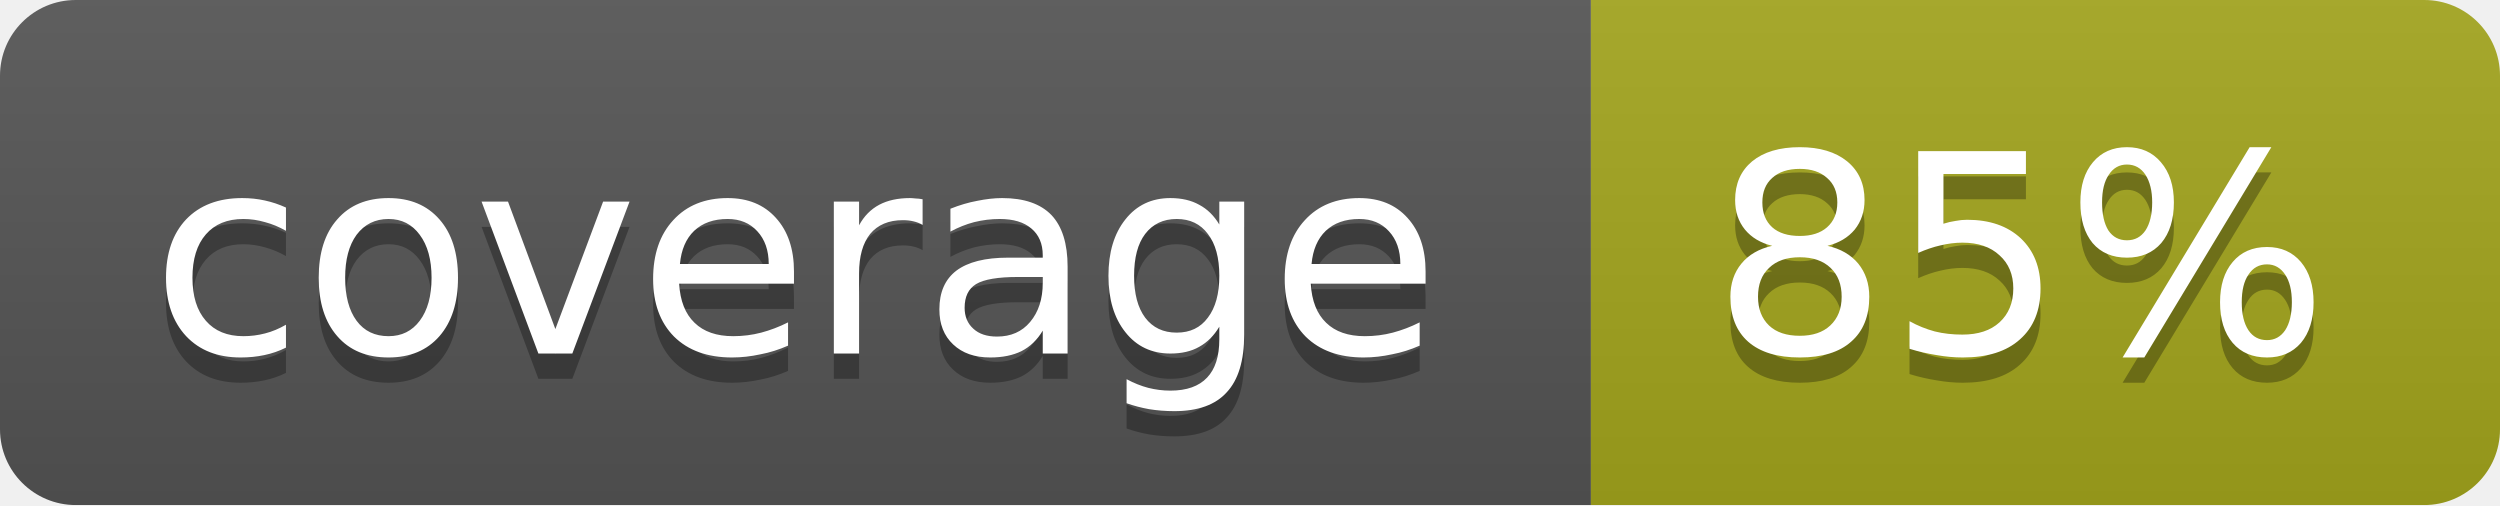
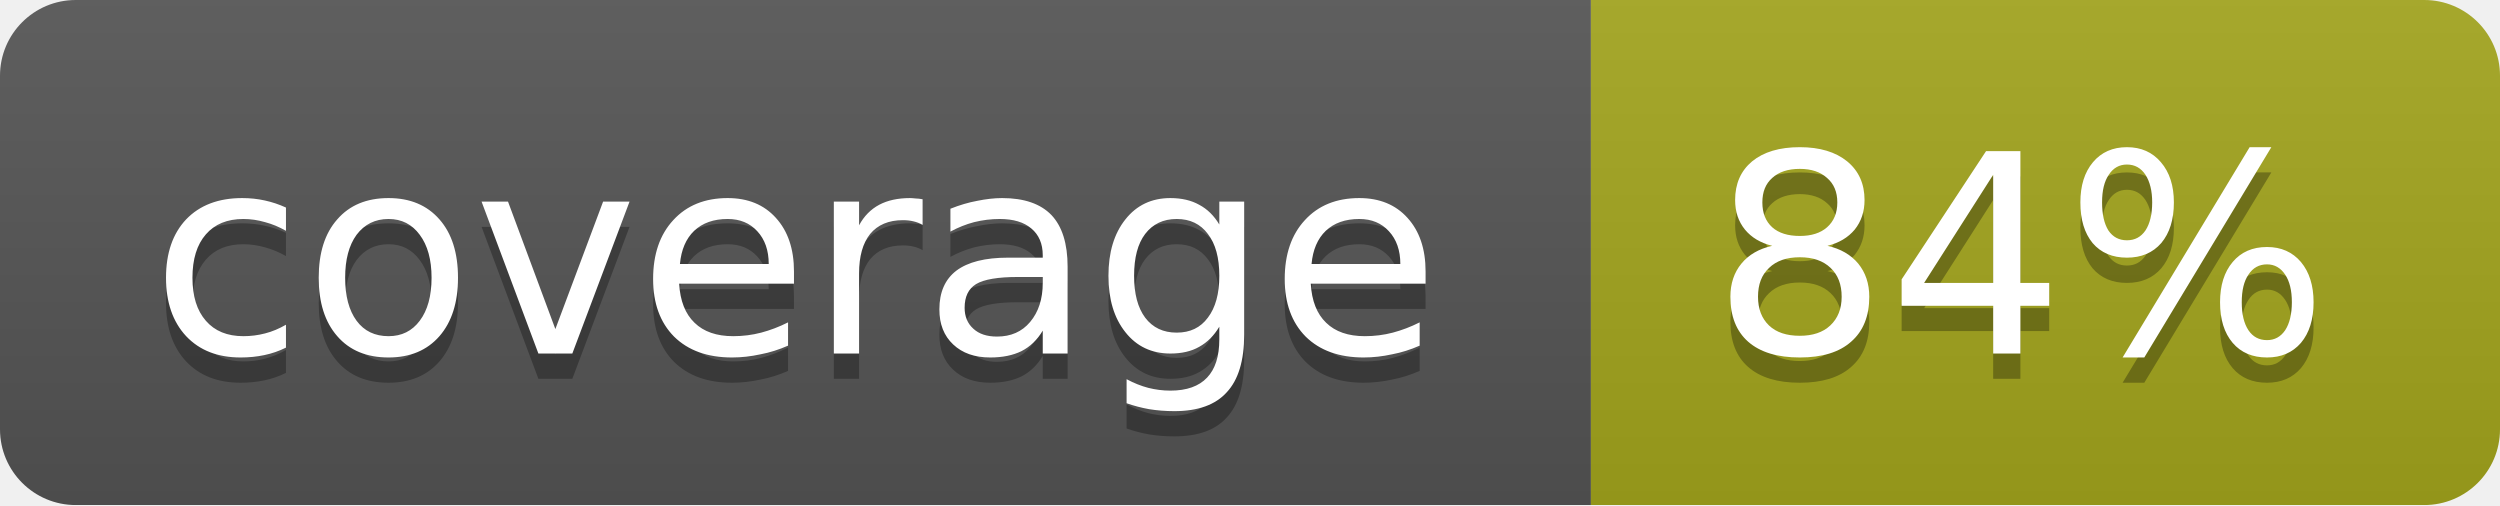
<svg xmlns="http://www.w3.org/2000/svg" width="99" height="20">
  <linearGradient id="b" x2="0" y2="100%">
    <stop offset="0" stop-color="#bbb" stop-opacity=".1" />
    <stop offset="1" stop-opacity=".1" />
  </linearGradient>
  <mask id="a">
    <rect width="99" height="20" rx="3" fill="#fff" />
  </mask>
  <g mask="url(#a)">
    <path fill="#555" d="M0 0h63v20H0z" />
    <path fill="#a4a61d" d="M63 0h36v20H63z" />
    <path fill="url(#b)" d="M0 0h99v20H0z" />
  </g>
  <g fill="#fff" text-anchor="middle" font-family="DejaVu Sans,Verdana,Geneva,sans-serif" font-size="11">
    <text x="31.5" y="15" fill="#010101" fill-opacity=".3">coverage</text>
    <text x="31.5" y="14">coverage</text>
-     <text x="80" y="15" fill="#010101" fill-opacity=".3">85%</text>
-     <text x="80" y="14">85%</text>
+     <text x="80" y="15" fill="#010101" fill-opacity=".3">84%</text>
+     <text x="80" y="14">84%</text>
  </g>
</svg>
